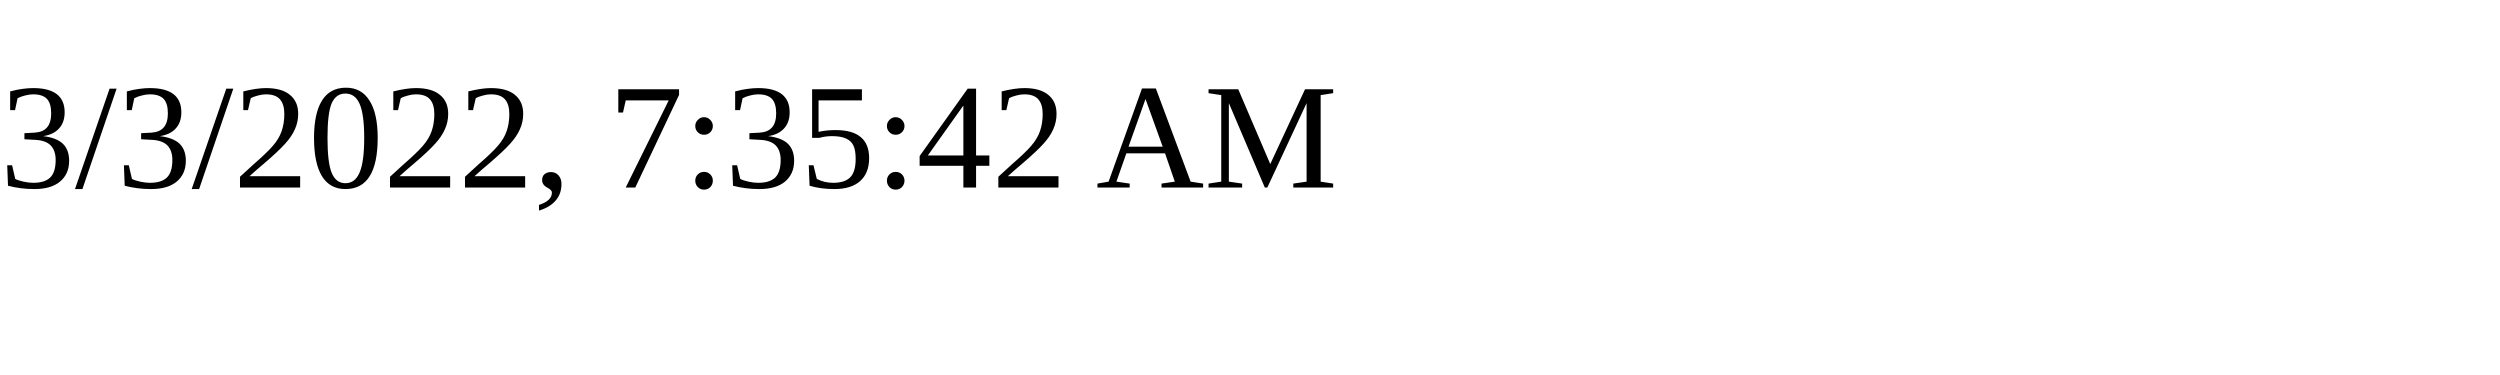
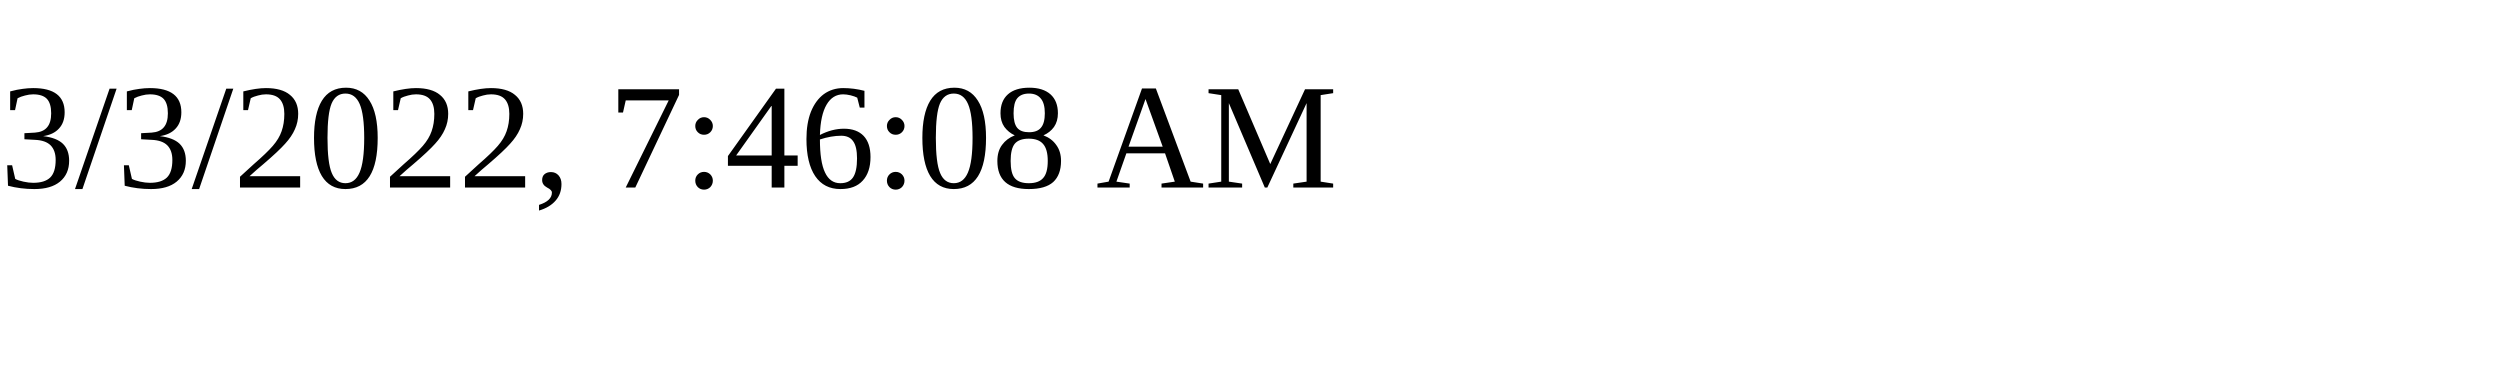
<svg xmlns="http://www.w3.org/2000/svg" height="30" width="200">
-   <text x="0" y="15">3/3/2022, 7:35:42 AM</text>
+   <text x="0" y="15">3/3/2022, 7:46:08 AM</text>
</svg>
